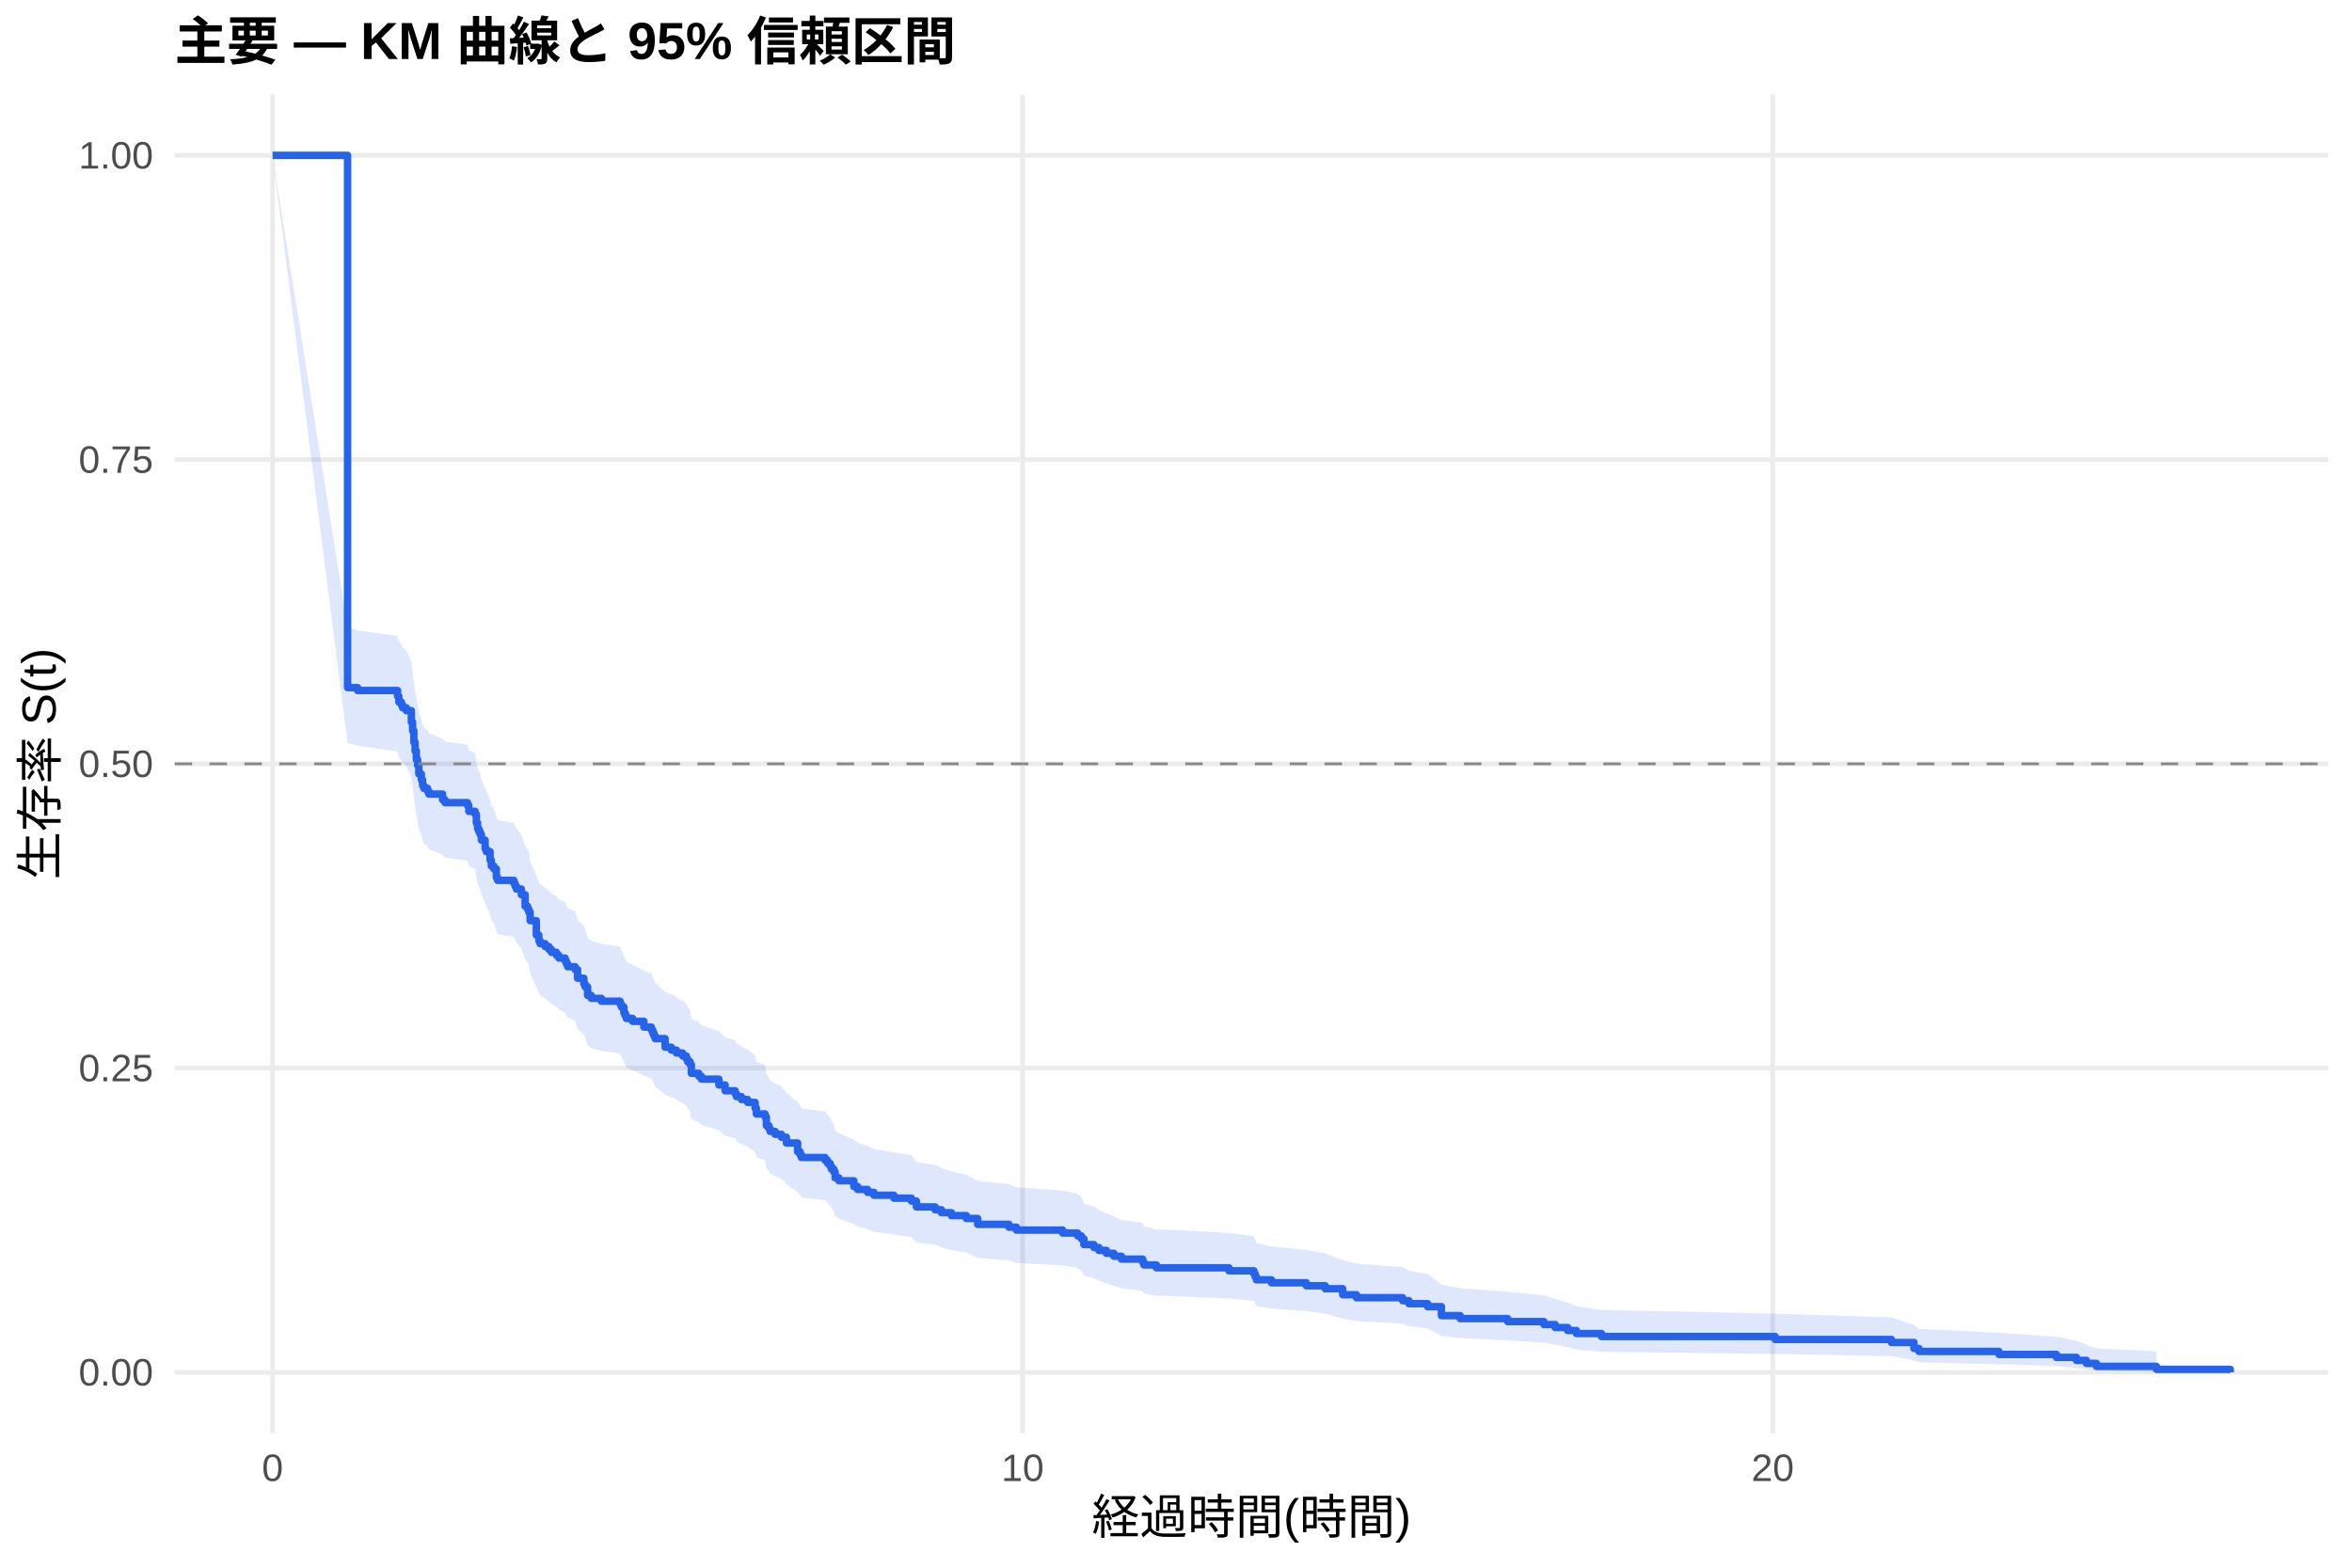
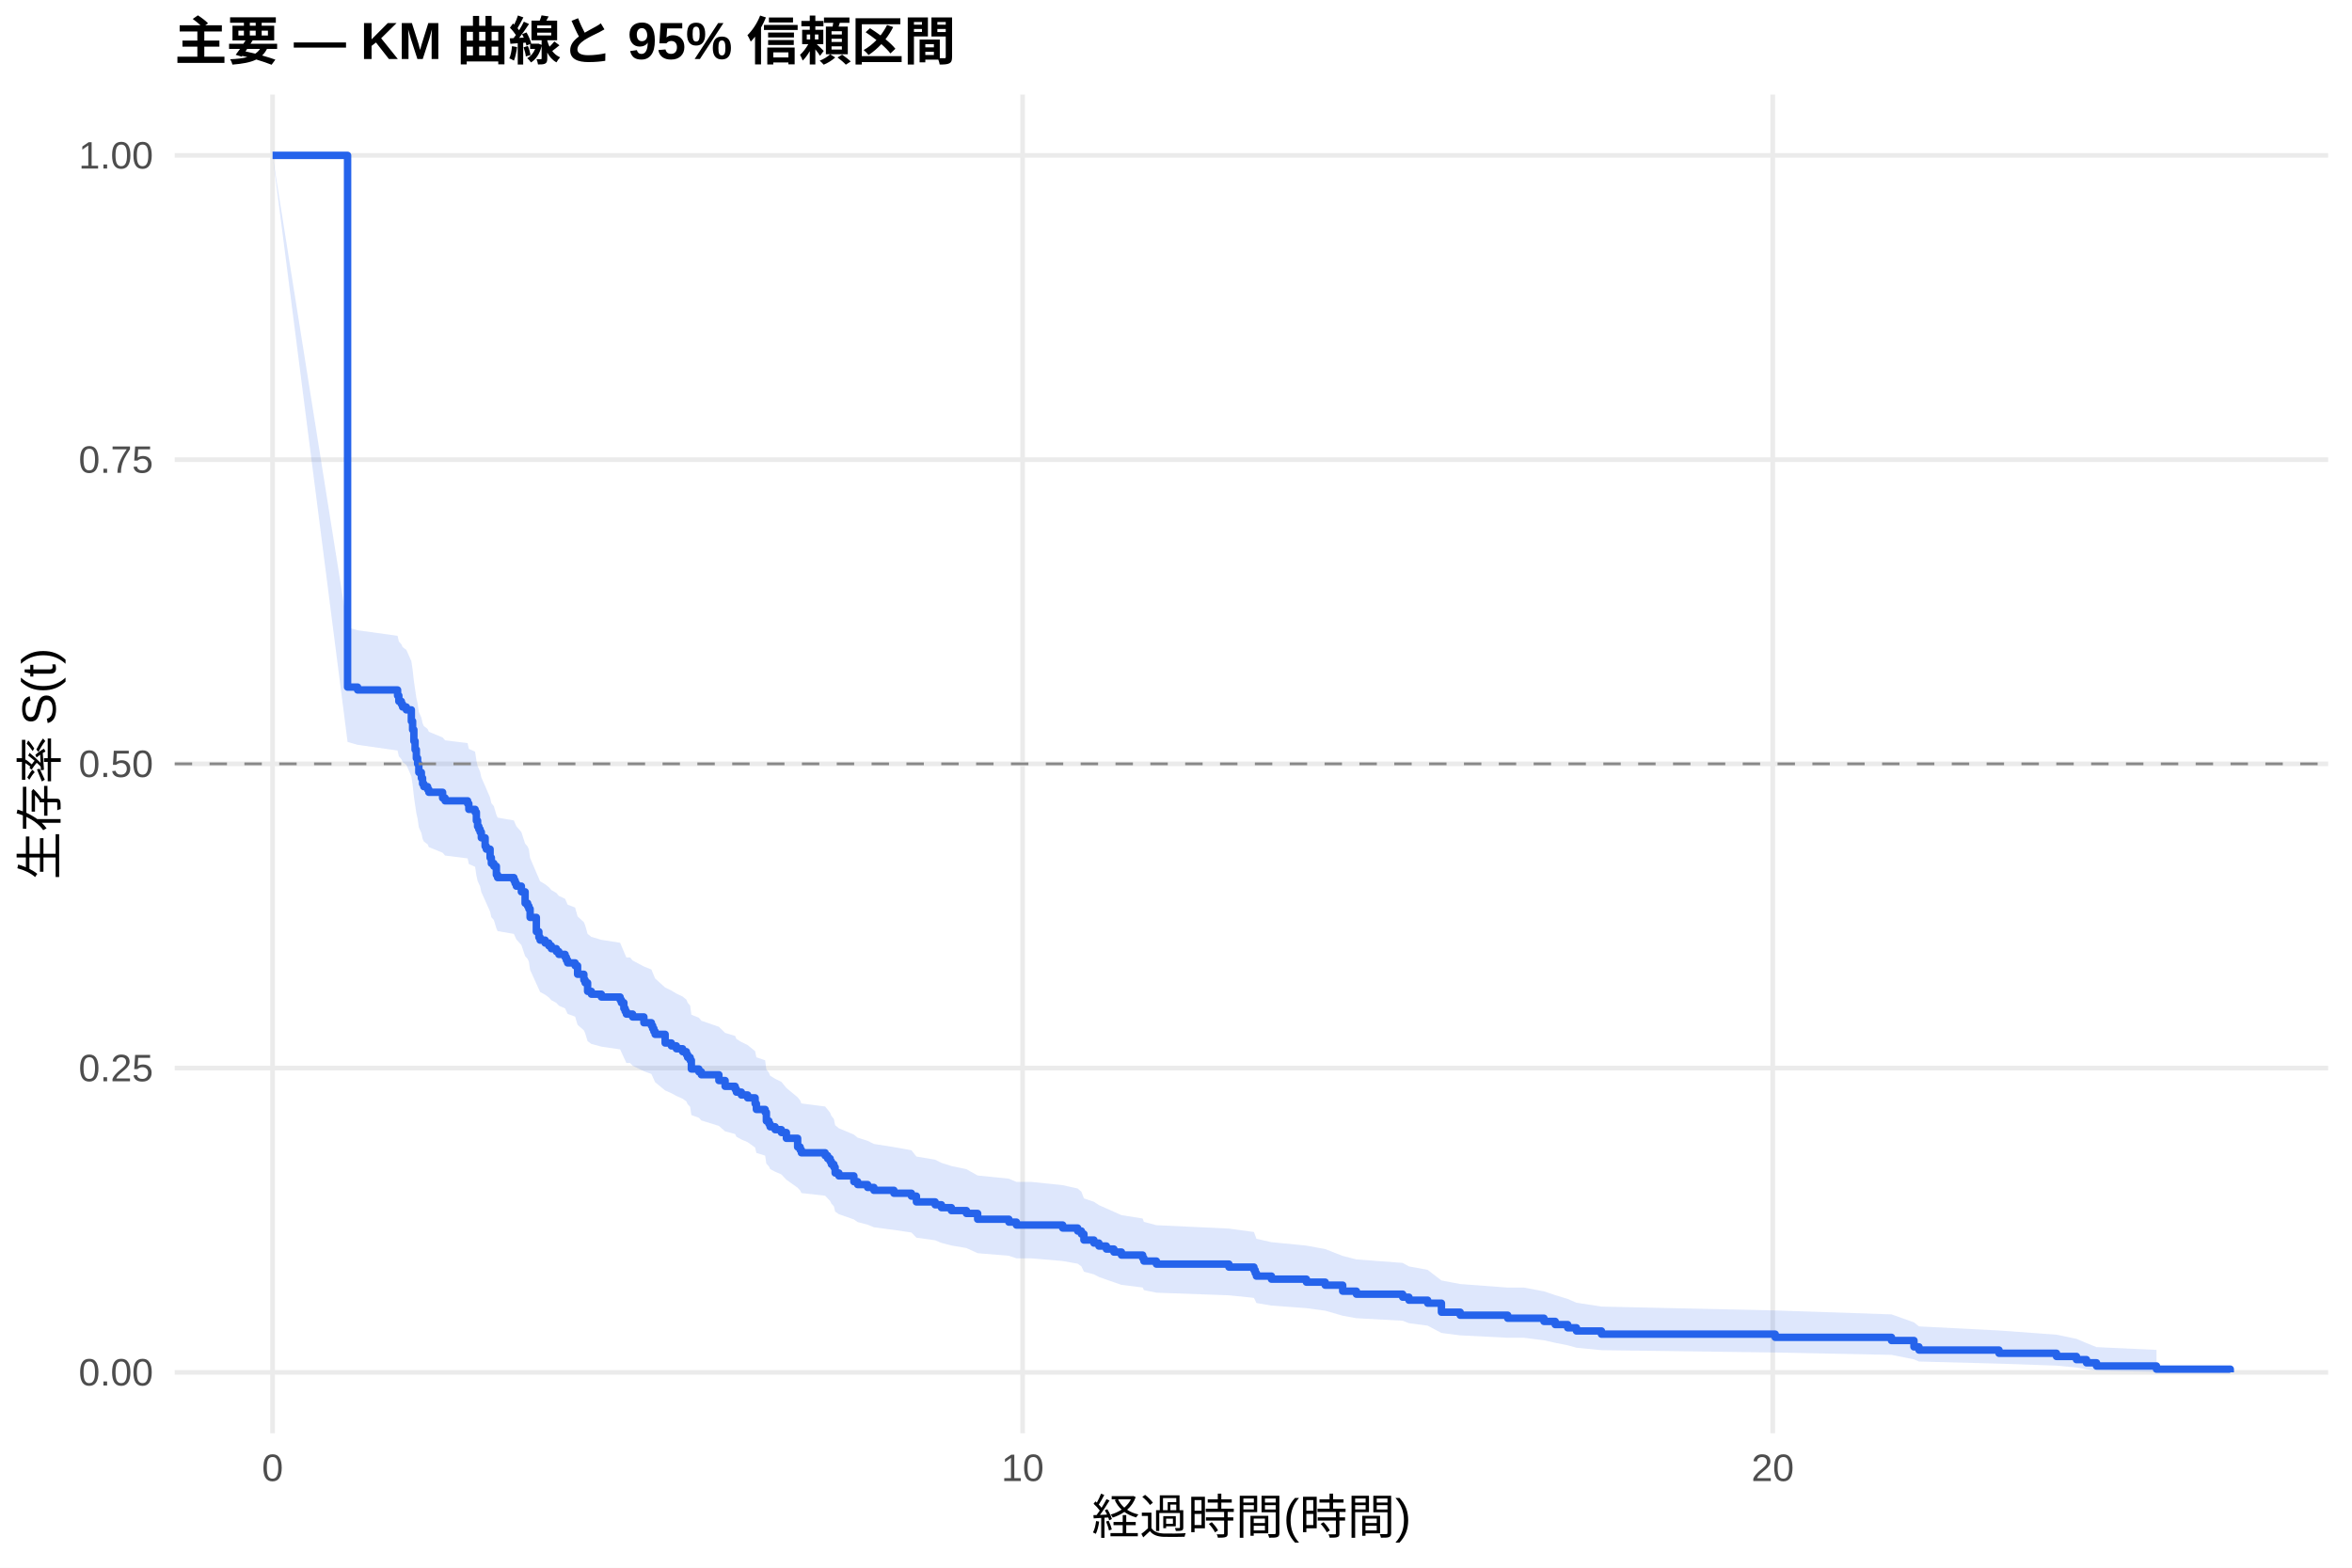
<svg xmlns="http://www.w3.org/2000/svg" width="540.00pt" height="360.00pt" viewBox="0 0 540.00 360.00">
  <g class="svglite">
    <defs>
      <style type="text/css">
    .svglite line, .svglite polyline, .svglite polygon, .svglite path, .svglite rect, .svglite circle {
      fill: none;
      stroke: #000000;
      stroke-linecap: round;
      stroke-linejoin: round;
      stroke-miterlimit: 10.00;
    }
    .svglite text {
      white-space: pre;
    }
    .svglite g.glyphgroup path {
      fill: inherit;
      stroke: none;
    }
  </style>
    </defs>
    <rect width="100%" height="100%" style="stroke: none; fill: #FFFFFF;" />
    <defs>
      <clipPath id="cpMC4wMHw1NDAuMDB8MC4wMHwzNjAuMDA=">
        <rect x="0.00" y="0.00" width="540.00" height="360.00" />
      </clipPath>
    </defs>
    <g clip-path="url(#cpMC4wMHw1NDAuMDB8MC4wMHwzNjAuMDA=)">
      <rect x="0" y="0.00" width="540.00" height="360.00" style="stroke-width: 1.07; stroke: none; fill: #FFFFFF;" />
    </g>
    <defs>
      <clipPath id="cpNDAuMTF8NTM0LjUyfDIxLjcxfDMyOS4xMg==">
        <rect x="40.11" y="21.71" width="494.41" height="307.41" />
      </clipPath>
    </defs>
    <g clip-path="url(#cpNDAuMTF8NTM0LjUyfDIxLjcxfDMyOS4xMg==)">
      <polyline points="40.11,315.14 534.52,315.14 " style="stroke-width: 1.07; stroke: #EBEBEB; stroke-linecap: butt;" />
      <polyline points="40.11,245.28 534.52,245.28 " style="stroke-width: 1.07; stroke: #EBEBEB; stroke-linecap: butt;" />
      <polyline points="40.11,175.41 534.52,175.41 " style="stroke-width: 1.07; stroke: #EBEBEB; stroke-linecap: butt;" />
      <polyline points="40.11,105.55 534.52,105.55 " style="stroke-width: 1.07; stroke: #EBEBEB; stroke-linecap: butt;" />
      <polyline points="40.11,35.68 534.52,35.68 " style="stroke-width: 1.07; stroke: #EBEBEB; stroke-linecap: butt;" />
      <polyline points="62.58,329.12 62.58,21.71 " style="stroke-width: 1.07; stroke: #EBEBEB; stroke-linecap: butt;" />
      <polyline points="234.79,329.12 234.79,21.71 " style="stroke-width: 1.07; stroke: #EBEBEB; stroke-linecap: butt;" />
      <polyline points="407.00,329.12 407.00,21.71 " style="stroke-width: 1.07; stroke: #EBEBEB; stroke-linecap: butt;" />
-       <polygon points="62.58,35.68 79.80,144.12 82.10,144.77 91.28,146.07 91.57,147.37 92.15,148.03 92.43,148.68 93.29,149.33 94.44,151.94 94.73,153.90 95.02,156.52 95.30,158.49 95.59,160.46 95.88,161.77 96.16,163.74 96.74,165.06 97.02,166.38 97.31,167.04 98.17,167.70 98.46,168.36 101.62,169.68 102.19,170.34 107.36,171.01 107.64,172.33 109.08,172.99 109.37,174.98 109.65,176.31 109.94,176.97 110.23,177.64 110.51,178.97 111.38,180.97 111.66,181.63 112.52,183.63 112.81,184.97 113.38,185.64 113.96,187.64 114.25,188.31 117.98,188.98 118.26,189.65 118.55,190.32 119.70,191.67 120.56,194.35 121.13,195.03 121.42,195.70 121.71,197.72 123.14,201.09 123.72,202.45 124.00,203.12 125.15,203.80 126.01,204.48 126.59,205.16 127.74,205.83 128.31,206.51 129.74,207.19 130.03,207.87 130.32,208.55 132.04,209.23 132.61,211.27 134.05,212.63 134.34,213.32 134.91,215.36 135.77,216.05 138.07,216.73 142.37,217.41 142.66,218.10 143.23,219.47 143.52,220.15 143.81,220.84 145.24,221.53 147.83,222.90 149.55,223.59 149.84,224.28 150.12,224.97 150.41,225.65 152.71,227.72 154.14,228.41 154.71,228.41 155.29,229.11 156.72,229.81 157.58,230.50 157.87,231.20 158.45,231.90 158.73,234.00 160.45,234.70 161.03,235.40 165.05,236.80 166.48,238.21 168.78,238.91 169.07,239.61 170.21,240.32 171.65,241.02 173.37,242.43 173.66,243.84 175.67,244.55 175.95,246.68 176.53,247.39 176.81,248.10 177.96,248.81 179.40,249.52 180.55,250.94 183.13,253.09 183.70,253.80 183.99,254.52 189.44,255.23 190.02,255.95 190.59,256.67 190.88,257.39 191.45,258.11 191.74,259.55 192.60,260.27 196.04,261.71 196.91,262.44 199.20,263.16 200.64,263.89 205.23,264.61 209.25,265.34 210.40,266.80 214.70,267.53 216.14,268.26 218.43,268.99 221.88,269.72 224.46,271.19 231.63,271.93 233.36,272.67 243.98,273.40 247.42,274.14 248.28,274.88 248.86,276.37 251.15,277.11 252.30,277.86 254.02,278.60 255.74,279.35 257.47,280.10 262.34,280.85 262.63,281.60 265.50,282.36 267.80,282.36 282.15,283.13 287.89,283.91 288.18,284.68 288.46,285.46 291.91,286.24 299.94,287.03 304.25,287.81 308.27,289.39 311.42,290.18 322.04,290.98 323.48,291.78 327.78,292.58 330.94,295.00 335.25,295.82 346.15,296.64 354.48,297.46 357.06,298.29 359.93,299.13 361.94,299.97 367.68,300.81 407.57,301.67 434.27,302.53 439.43,304.27 440.58,305.16 458.95,306.06 472.15,306.96 476.74,307.88 479.04,308.80 481.34,309.68 495.11,310.29 495.11,315.05 481.34,314.80 479.04,314.48 476.74,314.11 472.15,313.71 458.95,313.28 440.58,312.84 439.43,312.37 434.27,311.42 407.57,310.92 367.68,310.42 361.94,309.91 359.93,309.39 357.06,308.86 354.48,308.33 346.15,307.80 335.25,307.26 330.94,306.72 327.78,305.06 323.48,304.50 322.04,303.94 311.42,303.37 308.27,302.80 304.25,301.66 299.94,301.08 291.91,300.50 288.46,299.92 288.18,299.34 287.89,298.75 282.15,298.16 267.80,297.58 265.50,297.58 262.63,297.00 262.34,296.43 257.47,295.85 255.74,295.28 254.02,294.70 252.30,294.12 251.15,293.54 248.86,292.96 248.28,291.79 247.42,291.20 243.98,290.61 233.36,290.02 231.63,289.43 224.46,288.84 221.88,287.66 218.43,287.07 216.14,286.47 214.70,285.87 210.40,285.28 209.25,284.08 205.23,283.48 200.64,282.88 199.20,282.28 196.91,281.68 196.04,281.08 192.60,279.87 191.74,279.26 191.45,278.05 190.88,277.44 190.59,276.83 190.02,276.22 189.44,275.62 183.99,275.00 183.70,274.39 183.13,273.78 180.55,271.94 179.40,270.71 177.96,270.10 176.81,269.48 176.53,268.87 175.95,268.25 175.67,266.39 173.66,265.77 173.37,264.53 171.65,263.29 170.21,262.67 169.07,262.04 168.78,261.42 166.48,260.80 165.05,259.55 161.03,258.30 160.45,257.67 158.73,257.04 158.45,255.16 157.87,254.53 157.58,253.90 156.72,253.27 155.29,252.64 154.71,252.01 154.14,252.01 152.71,251.39 150.41,249.51 150.12,248.89 149.84,248.26 149.55,247.63 147.83,247.00 145.24,245.75 143.81,245.12 143.52,244.49 143.23,243.86 142.66,242.60 142.37,241.97 138.07,241.34 135.77,240.71 134.91,240.07 134.34,238.18 134.05,237.54 132.61,236.27 132.04,234.37 130.32,233.73 130.03,233.10 129.74,232.46 128.31,231.83 127.74,231.19 126.59,230.55 126.01,229.91 125.15,229.28 124.00,228.64 123.72,228.00 123.14,226.72 121.71,223.52 121.42,221.59 121.13,220.95 120.56,220.31 119.70,217.74 118.55,216.45 118.26,215.80 117.98,215.16 114.25,214.51 113.96,213.87 113.38,211.93 112.81,211.28 112.52,209.98 111.66,208.04 111.38,207.39 110.51,205.44 110.23,204.14 109.94,203.49 109.65,202.84 109.37,201.54 109.08,199.58 107.64,198.93 107.36,197.62 102.19,196.97 101.62,196.31 98.46,195.00 98.17,194.35 97.31,193.69 97.02,193.04 96.74,191.73 96.16,190.41 95.88,188.44 95.59,187.13 95.30,185.15 95.02,183.17 94.73,180.53 94.44,178.54 93.29,175.89 92.43,175.23 92.15,174.56 91.57,173.90 91.28,172.57 82.10,171.24 79.80,170.58 62.58,35.68 " style="stroke-width: 0.00; stroke: none; stroke-linecap: butt; fill: #2563EB; fill-opacity: 0.15;" />
-       <polyline points="62.58,35.68 79.80,144.12 82.10,144.77 91.28,146.07 91.57,147.37 92.15,148.03 92.43,148.68 93.29,149.33 94.44,151.94 94.73,153.90 95.02,156.52 95.30,158.49 95.59,160.46 95.88,161.77 96.16,163.74 96.74,165.06 97.02,166.38 97.31,167.04 98.17,167.70 98.46,168.36 101.62,169.68 102.19,170.34 107.36,171.01 107.64,172.33 109.08,172.99 109.37,174.98 109.65,176.31 109.94,176.97 110.23,177.64 110.51,178.97 111.38,180.97 111.66,181.63 112.52,183.63 112.81,184.97 113.38,185.64 113.96,187.64 114.25,188.31 117.98,188.98 118.26,189.65 118.55,190.32 119.70,191.67 120.56,194.35 121.13,195.03 121.42,195.70 121.71,197.72 123.14,201.09 123.72,202.45 124.00,203.12 125.15,203.80 126.01,204.48 126.59,205.16 127.74,205.83 128.31,206.51 129.74,207.19 130.03,207.87 130.32,208.55 132.04,209.23 132.61,211.27 134.05,212.63 134.34,213.32 134.91,215.36 135.77,216.05 138.07,216.73 142.37,217.41 142.66,218.10 143.23,219.47 143.52,220.15 143.81,220.84 145.24,221.53 147.83,222.90 149.55,223.59 149.84,224.28 150.12,224.97 150.41,225.65 152.71,227.72 154.14,228.41 154.71,228.41 155.29,229.11 156.72,229.81 157.58,230.50 157.87,231.20 158.45,231.90 158.73,234.00 160.45,234.70 161.03,235.40 165.05,236.80 166.48,238.21 168.78,238.91 169.07,239.61 170.21,240.32 171.65,241.02 173.37,242.43 173.66,243.84 175.67,244.55 175.95,246.68 176.53,247.39 176.81,248.10 177.96,248.81 179.40,249.52 180.55,250.94 183.13,253.09 183.70,253.80 183.99,254.52 189.44,255.23 190.02,255.95 190.59,256.67 190.88,257.39 191.45,258.11 191.74,259.55 192.60,260.27 196.04,261.71 196.91,262.44 199.20,263.16 200.64,263.89 205.23,264.61 209.25,265.34 210.40,266.80 214.70,267.53 216.14,268.26 218.43,268.99 221.88,269.72 224.46,271.19 231.63,271.93 233.36,272.67 243.98,273.40 247.42,274.14 248.28,274.88 248.86,276.37 251.15,277.11 252.30,277.86 254.02,278.60 255.74,279.35 257.47,280.10 262.34,280.85 262.63,281.60 265.50,282.36 267.80,282.36 282.15,283.13 287.89,283.91 288.18,284.68 288.46,285.46 291.91,286.24 299.94,287.03 304.25,287.81 308.27,289.39 311.42,290.18 322.04,290.98 323.48,291.78 327.78,292.58 330.94,295.00 335.25,295.82 346.15,296.64 354.48,297.46 357.06,298.29 359.93,299.13 361.94,299.97 367.68,300.81 407.57,301.67 434.27,302.53 439.43,304.27 440.58,305.16 458.95,306.06 472.15,306.96 476.74,307.88 479.04,308.80 481.34,309.68 495.11,310.29 " style="stroke-width: 1.07; stroke: none; stroke-linecap: butt;" />
-       <polyline points="495.11,315.05 481.34,314.80 479.04,314.48 476.74,314.11 472.15,313.71 458.95,313.28 440.58,312.84 439.43,312.37 434.27,311.42 407.57,310.92 367.68,310.42 361.94,309.91 359.93,309.39 357.06,308.86 354.48,308.33 346.15,307.80 335.25,307.26 330.94,306.72 327.78,305.06 323.48,304.50 322.04,303.94 311.42,303.37 308.27,302.80 304.25,301.66 299.94,301.08 291.91,300.50 288.46,299.92 288.18,299.34 287.89,298.75 282.15,298.16 267.80,297.58 265.50,297.58 262.63,297.00 262.34,296.43 257.47,295.85 255.74,295.28 254.02,294.70 252.30,294.12 251.15,293.54 248.86,292.96 248.28,291.79 247.42,291.20 243.98,290.61 233.36,290.02 231.63,289.43 224.46,288.84 221.88,287.66 218.43,287.07 216.14,286.47 214.70,285.87 210.40,285.28 209.25,284.08 205.23,283.48 200.64,282.88 199.20,282.28 196.91,281.68 196.04,281.08 192.60,279.87 191.74,279.26 191.45,278.05 190.88,277.44 190.59,276.83 190.02,276.22 189.44,275.62 183.99,275.00 183.70,274.39 183.13,273.78 180.55,271.94 179.40,270.71 177.96,270.10 176.81,269.48 176.53,268.87 175.95,268.25 175.67,266.39 173.66,265.77 173.37,264.53 171.65,263.29 170.21,262.67 169.07,262.04 168.78,261.42 166.48,260.80 165.05,259.55 161.03,258.30 160.45,257.67 158.73,257.04 158.45,255.16 157.87,254.53 157.58,253.90 156.72,253.27 155.29,252.64 154.71,252.01 154.14,252.01 152.71,251.39 150.41,249.51 150.12,248.89 149.84,248.26 149.55,247.63 147.83,247.00 145.24,245.75 143.81,245.12 143.52,244.49 143.23,243.86 142.66,242.60 142.37,241.97 138.07,241.34 135.77,240.71 134.91,240.07 134.34,238.18 134.05,237.54 132.61,236.27 132.04,234.37 130.32,233.73 130.03,233.10 129.74,232.46 128.31,231.83 127.74,231.19 126.59,230.55 126.01,229.91 125.15,229.28 124.00,228.64 123.72,228.00 123.14,226.72 121.71,223.52 121.42,221.59 121.13,220.95 120.56,220.31 119.70,217.74 118.55,216.45 118.26,215.80 117.98,215.16 114.25,214.51 113.96,213.87 113.38,211.93 112.81,211.28 112.52,209.98 111.66,208.04 111.38,207.39 110.51,205.44 110.23,204.14 109.94,203.49 109.65,202.84 109.37,201.54 109.08,199.58 107.64,198.93 107.36,197.62 102.19,196.97 101.62,196.31 98.46,195.00 98.17,194.35 97.31,193.69 97.02,193.04 96.74,191.73 96.16,190.41 95.88,188.44 95.59,187.13 95.30,185.15 95.02,183.17 94.73,180.53 94.44,178.54 93.29,175.89 92.43,175.23 92.15,174.56 91.57,173.90 91.28,172.57 82.10,171.24 79.80,170.58 62.58,35.68 " style="stroke-width: 1.07; stroke: none; stroke-linecap: butt;" />
-       <polyline points="62.58,35.68 79.80,35.68 79.80,157.90 82.10,157.90 82.10,158.57 91.28,158.57 91.28,159.89 91.57,159.89 91.57,161.21 92.15,161.21 92.15,161.87 92.43,161.87 92.43,162.53 93.29,162.53 93.29,163.19 94.44,163.19 94.44,165.83 94.73,165.83 94.73,167.81 95.02,167.81 95.02,170.46 95.30,170.46 95.30,172.44 95.59,172.44 95.59,174.42 95.88,174.42 95.88,175.74 96.16,175.74 96.16,177.72 96.74,177.72 96.74,179.05 97.02,179.05 97.02,180.37 97.31,180.37 97.31,181.03 98.17,181.03 98.17,181.69 98.46,181.69 98.46,182.35 101.62,182.35 101.62,183.67 102.19,183.67 102.19,184.33 107.36,184.33 107.36,184.99 107.64,184.99 107.64,186.31 109.08,186.31 109.08,186.97 109.37,186.97 109.37,188.96 109.65,188.96 109.65,190.28 109.94,190.28 109.94,190.94 110.23,190.94 110.23,191.60 110.51,191.60 110.51,192.92 111.38,192.92 111.38,194.90 111.66,194.90 111.66,195.56 112.52,195.56 112.52,197.54 112.81,197.54 112.81,198.87 113.38,198.87 113.38,199.53 113.96,199.53 113.96,201.51 114.25,201.51 114.25,202.17 117.98,202.17 117.98,202.83 118.26,202.83 118.26,203.49 118.55,203.49 118.55,204.15 119.70,204.15 119.70,205.47 120.56,205.47 120.56,208.12 121.13,208.12 121.13,208.78 121.42,208.78 121.42,209.44 121.71,209.44 121.71,211.42 123.14,211.42 123.14,214.72 123.72,214.72 123.72,216.04 124.00,216.04 124.00,216.70 125.15,216.70 125.15,217.36 126.01,217.36 126.01,218.02 126.59,218.02 126.59,218.69 127.74,218.69 127.74,219.35 128.31,219.35 128.31,220.01 129.74,220.01 129.74,220.67 130.03,220.67 130.03,221.33 130.32,221.33 130.32,221.99 132.04,221.99 132.04,222.65 132.61,222.65 132.61,224.63 134.05,224.63 134.05,225.95 134.34,225.95 134.34,226.61 134.91,226.61 134.91,228.60 135.77,228.60 135.77,229.26 138.07,229.26 138.07,229.92 142.37,229.92 142.37,230.58 142.66,230.58 142.66,231.24 143.23,231.24 143.23,232.56 143.52,232.56 143.52,233.22 143.81,233.22 143.81,233.88 145.24,233.88 145.24,234.54 147.83,234.54 147.83,235.86 149.55,235.86 149.55,236.52 149.84,236.52 149.84,237.18 150.12,237.18 150.12,237.84 150.41,237.84 150.41,238.51 152.71,238.51 152.71,240.49 154.14,240.49 154.14,241.15 154.71,241.15 154.71,241.15 155.29,241.15 155.29,241.81 156.72,241.81 156.72,242.48 157.58,242.48 157.58,243.15 157.87,243.15 157.87,243.81 158.45,243.81 158.45,244.48 158.73,244.48 158.73,246.48 160.45,246.48 160.45,247.15 161.03,247.15 161.03,247.81 165.05,247.81 165.05,249.15 166.48,249.15 166.48,250.48 168.78,250.48 168.78,251.15 169.07,251.15 169.07,251.81 170.21,251.81 170.21,252.48 171.65,252.48 171.65,253.15 173.37,253.15 173.37,254.48 173.66,254.48 173.66,255.81 175.67,255.81 175.67,256.48 175.95,256.48 175.95,258.48 176.53,258.48 176.53,259.15 176.81,259.15 176.81,259.81 177.96,259.81 177.96,260.48 179.40,260.48 179.40,261.15 180.55,261.15 180.55,262.48 183.13,262.48 183.13,264.48 183.70,264.48 183.70,265.15 183.99,265.15 183.99,265.81 189.44,265.81 189.44,266.48 190.02,266.48 190.02,267.15 190.59,267.15 190.59,267.81 190.88,267.81 190.88,268.48 191.45,268.48 191.45,269.15 191.74,269.15 191.74,270.48 192.60,270.48 192.60,271.15 196.04,271.15 196.04,272.48 196.91,272.48 196.91,273.15 199.20,273.15 199.20,273.81 200.64,273.81 200.64,274.48 205.23,274.48 205.23,275.15 209.25,275.15 209.25,275.81 210.40,275.81 210.40,277.15 214.70,277.15 214.70,277.81 216.14,277.81 216.14,278.48 218.43,278.48 218.43,279.15 221.88,279.15 221.88,279.81 224.46,279.81 224.46,281.15 231.63,281.15 231.63,281.81 233.36,281.81 233.36,282.48 243.98,282.48 243.98,283.15 247.42,283.15 247.42,283.81 248.28,283.81 248.28,284.48 248.86,284.48 248.86,285.81 251.15,285.81 251.15,286.48 252.30,286.48 252.30,287.14 254.02,287.14 254.02,287.81 255.74,287.81 255.74,288.48 257.47,288.48 257.47,289.14 262.34,289.14 262.34,289.81 262.63,289.81 262.63,290.48 265.50,290.48 265.50,291.14 267.80,291.14 267.80,291.14 282.15,291.14 282.15,291.83 287.89,291.83 287.89,292.52 288.18,292.52 288.18,293.20 288.46,293.20 288.46,293.89 291.91,293.89 291.91,294.57 299.94,294.57 299.94,295.26 304.25,295.26 304.25,295.94 308.27,295.94 308.27,297.32 311.42,297.32 311.42,298.00 322.04,298.00 322.04,298.69 323.48,298.69 323.48,299.37 327.78,299.37 327.78,300.06 330.94,300.06 330.94,302.12 335.25,302.12 335.25,302.80 346.15,302.80 346.15,303.49 354.48,303.49 354.48,304.17 357.06,304.17 357.06,304.86 359.93,304.86 359.93,305.54 361.94,305.54 361.94,306.23 367.68,306.23 367.68,306.91 407.57,306.91 407.57,307.60 434.27,307.60 434.27,308.29 439.43,308.29 439.43,309.66 440.58,309.66 440.58,310.34 458.95,310.34 458.95,311.03 472.15,311.03 472.15,311.71 476.74,311.71 476.74,312.40 479.04,312.40 479.04,313.09 481.34,313.09 481.34,313.77 495.11,313.77 495.11,314.46 512.05,314.46 512.05,315.14 " style="stroke-width: 1.71; stroke: #2563EB; stroke-linecap: butt;" />
+       <polygon points="62.58,35.68 79.80,144.09 82.10,144.73 91.28,146.01 91.57,147.30 92.15,147.94 92.43,148.59 93.29,149.23 94.44,151.81 94.73,153.75 95.02,156.34 95.30,158.28 95.59,160.23 95.88,161.53 96.16,163.48 96.74,164.78 97.02,166.08 97.31,166.73 98.17,167.39 98.46,168.04 101.62,169.35 102.19,170.00 107.36,170.65 107.64,171.96 109.08,172.62 109.37,174.58 109.65,175.89 109.94,176.55 110.23,177.21 110.51,178.52 111.38,180.49 111.66,181.15 112.52,183.13 112.81,184.45 113.38,185.11 113.96,187.09 114.25,187.75 117.98,188.41 118.26,189.08 118.55,189.74 119.70,191.06 120.56,193.72 121.13,194.38 121.42,195.05 121.71,197.04 123.14,200.38 123.72,201.71 124.00,202.38 125.15,203.05 126.01,203.72 126.59,204.39 127.74,205.06 128.31,205.73 129.74,206.40 130.03,207.07 130.32,207.74 132.04,208.41 132.61,210.43 134.05,211.77 134.34,212.44 134.91,214.47 135.77,215.14 138.07,215.82 142.37,216.49 142.66,217.17 143.23,218.52 143.52,219.20 143.81,219.87 144.67,219.87 145.24,220.56 147.83,221.94 149.55,222.63 149.84,223.32 150.12,224.01 150.41,224.69 152.71,226.77 154.14,227.46 155.29,228.15 156.72,228.84 157.58,229.54 157.87,230.23 158.45,230.92 158.73,233.01 160.45,233.70 161.03,234.40 165.05,235.79 166.48,237.19 168.78,237.89 169.07,238.58 170.21,239.28 171.65,239.98 173.37,241.39 173.66,242.79 175.67,243.49 175.95,245.60 176.53,246.31 176.81,247.01 177.96,247.72 179.40,248.43 180.55,249.84 183.13,251.97 183.70,252.68 183.99,253.39 189.44,254.10 190.02,254.81 190.59,255.53 190.88,256.24 191.45,256.95 191.74,258.38 192.60,259.10 196.04,260.54 196.91,261.25 199.20,261.97 200.64,262.69 205.23,263.42 209.25,264.14 210.40,265.58 214.70,266.31 216.14,267.03 218.43,267.76 221.88,268.49 224.46,269.94 231.63,270.67 233.36,271.41 236.80,271.41 243.98,272.16 247.42,272.92 248.28,273.68 248.86,275.20 251.15,275.97 252.30,276.73 254.02,277.50 255.74,278.27 257.47,279.04 262.34,279.81 262.63,280.58 265.50,281.35 282.15,282.13 287.89,282.91 288.18,283.69 288.46,284.47 291.91,285.25 299.94,286.04 304.25,286.83 308.27,288.41 311.42,289.21 322.04,290.01 323.48,290.81 327.78,291.61 330.94,294.04 335.25,294.86 346.15,295.68 349.88,295.68 354.48,296.54 357.06,297.41 359.93,298.28 361.94,299.15 367.68,300.04 407.57,300.93 434.27,301.83 439.43,303.66 440.58,304.59 458.95,305.53 472.15,306.49 476.74,307.45 479.04,308.42 481.34,309.35 495.11,309.99 495.11,315.04 481.34,314.77 479.04,314.43 476.74,314.03 472.15,313.60 458.95,313.14 440.58,312.66 439.43,312.16 434.27,311.13 407.57,310.59 367.68,310.05 361.94,309.49 359.93,308.93 357.06,308.36 354.48,307.78 349.88,307.20 346.15,307.20 335.25,306.65 330.94,306.10 327.78,304.42 323.48,303.85 322.04,303.29 311.42,302.71 308.27,302.14 304.25,300.98 299.94,300.40 291.91,299.81 288.46,299.22 288.18,298.63 287.89,298.04 282.15,297.45 265.50,296.85 262.63,296.25 262.34,295.66 257.47,295.05 255.74,294.45 254.02,293.85 252.30,293.24 251.15,292.64 248.86,292.03 248.28,290.81 247.42,290.19 243.98,289.58 236.80,288.96 233.36,288.96 231.63,288.37 224.46,287.78 221.88,286.60 218.43,286.01 216.14,285.41 214.70,284.82 210.40,284.22 209.25,283.03 205.23,282.43 200.64,281.83 199.20,281.23 196.91,280.63 196.04,280.03 192.60,278.82 191.74,278.22 191.45,277.01 190.88,276.40 190.59,275.79 190.02,275.19 189.44,274.58 183.99,273.97 183.70,273.36 183.13,272.75 180.55,270.91 179.40,269.69 177.96,269.07 176.81,268.46 176.53,267.84 175.95,267.23 175.67,265.38 173.66,264.76 173.37,263.52 171.65,262.28 170.21,261.66 169.07,261.04 168.78,260.42 166.48,259.80 165.05,258.55 161.03,257.30 160.45,256.68 158.73,256.05 158.45,254.18 157.87,253.55 157.58,252.92 156.72,252.30 155.29,251.67 154.14,251.04 152.71,250.41 150.41,248.52 150.12,247.89 149.84,247.26 149.55,246.63 147.83,245.99 145.24,244.73 144.67,244.10 143.81,244.10 143.52,243.47 143.23,242.85 142.66,241.60 142.37,240.98 138.07,240.35 135.77,239.73 134.91,239.10 134.34,237.23 134.05,236.60 132.61,235.34 132.04,233.46 130.32,232.83 130.03,232.20 129.74,231.57 128.31,230.94 127.74,230.31 126.59,229.68 126.01,229.05 125.15,228.42 124.00,227.79 123.72,227.16 123.14,225.89 121.71,222.73 121.42,220.82 121.13,220.19 120.56,219.55 119.70,217.01 118.55,215.73 118.26,215.09 117.98,214.46 114.25,213.82 113.96,213.18 113.38,211.26 112.81,210.62 112.52,209.34 111.66,207.42 111.38,206.78 110.51,204.85 110.23,203.56 109.94,202.92 109.65,202.28 109.37,200.99 109.08,199.05 107.64,198.41 107.36,197.12 102.19,196.47 101.62,195.82 98.46,194.53 98.17,193.88 97.31,193.23 97.02,192.59 96.74,191.29 96.16,189.99 95.88,188.04 95.59,186.74 95.30,184.79 95.02,182.83 94.73,180.22 94.44,178.26 93.29,175.64 92.43,174.98 92.15,174.32 91.57,173.67 91.28,172.35 82.10,171.04 79.80,170.38 62.58,35.68 " style="stroke-width: 0.00; stroke: none; stroke-linecap: butt; fill: #2563EB; fill-opacity: 0.15;" />
+       <polyline points="62.58,35.68 79.80,144.09 82.10,144.73 91.28,146.01 91.57,147.30 92.15,147.94 92.43,148.59 93.29,149.23 94.44,151.81 94.73,153.75 95.02,156.34 95.30,158.28 95.59,160.23 95.88,161.53 96.16,163.48 96.74,164.78 97.02,166.08 97.31,166.73 98.17,167.39 98.46,168.04 101.62,169.35 102.19,170.00 107.36,170.65 107.64,171.96 109.08,172.62 109.37,174.58 109.65,175.89 109.94,176.55 110.23,177.21 110.51,178.52 111.38,180.49 111.66,181.15 112.52,183.13 112.81,184.45 113.38,185.11 113.96,187.09 114.25,187.75 117.98,188.41 118.26,189.08 118.55,189.74 119.70,191.06 120.56,193.72 121.13,194.38 121.42,195.05 121.71,197.04 123.14,200.38 123.72,201.71 124.00,202.38 125.15,203.05 126.01,203.72 126.59,204.39 127.74,205.06 128.31,205.73 129.74,206.40 130.03,207.07 130.32,207.74 132.04,208.41 132.61,210.43 134.05,211.77 134.34,212.44 134.91,214.47 135.77,215.14 138.07,215.82 142.37,216.49 142.66,217.17 143.23,218.52 143.52,219.20 143.81,219.87 144.67,219.87 145.24,220.56 147.83,221.94 149.55,222.63 149.84,223.32 150.12,224.01 150.41,224.69 152.71,226.77 154.14,227.46 155.29,228.15 156.72,228.84 157.58,229.54 157.87,230.23 158.45,230.92 158.73,233.01 160.45,233.70 161.03,234.40 165.05,235.79 166.48,237.19 168.78,237.89 169.07,238.58 170.21,239.28 171.65,239.98 173.37,241.39 173.66,242.79 175.67,243.49 175.95,245.60 176.53,246.31 176.81,247.01 177.96,247.72 179.40,248.43 180.55,249.84 183.13,251.97 183.70,252.68 183.99,253.39 189.44,254.10 190.02,254.81 190.59,255.53 190.88,256.24 191.45,256.95 191.74,258.38 192.60,259.10 196.04,260.54 196.91,261.25 199.20,261.97 200.64,262.69 205.23,263.42 209.25,264.14 210.40,265.58 214.70,266.31 216.14,267.03 218.43,267.76 221.88,268.49 224.46,269.94 231.63,270.67 233.36,271.41 236.80,271.41 243.98,272.16 247.42,272.92 248.28,273.68 248.86,275.20 251.15,275.97 252.30,276.73 254.02,277.50 255.74,278.27 257.47,279.04 262.34,279.81 262.63,280.58 265.50,281.35 282.15,282.13 287.89,282.91 288.18,283.69 288.46,284.47 291.91,285.25 299.94,286.04 304.25,286.83 308.27,288.41 311.42,289.21 322.04,290.01 323.48,290.81 327.78,291.61 330.94,294.04 335.25,294.86 346.15,295.68 349.88,295.68 354.48,296.54 357.06,297.41 359.93,298.28 361.94,299.15 367.68,300.04 407.57,300.93 434.27,301.83 439.43,303.66 440.58,304.59 458.95,305.53 472.15,306.49 476.74,307.45 479.04,308.42 481.34,309.35 495.11,309.99 " style="stroke-width: 1.07; stroke: none; stroke-linecap: butt;" />
+       <polyline points="495.11,315.04 481.34,314.77 479.04,314.43 476.74,314.03 472.15,313.60 458.95,313.14 440.58,312.66 439.43,312.16 434.27,311.13 407.57,310.59 367.68,310.05 361.94,309.49 359.93,308.93 357.06,308.36 354.48,307.78 349.88,307.20 346.15,307.20 335.25,306.65 330.94,306.10 327.78,304.42 323.48,303.85 322.04,303.29 311.42,302.71 308.27,302.14 304.25,300.98 299.94,300.40 291.91,299.81 288.46,299.22 288.18,298.63 287.89,298.04 282.15,297.45 265.50,296.85 262.63,296.25 262.34,295.66 257.47,295.05 255.74,294.45 254.02,293.85 252.30,293.24 251.15,292.64 248.86,292.03 248.28,290.81 247.42,290.19 243.98,289.58 236.80,288.96 233.36,288.96 231.63,288.37 224.46,287.78 221.88,286.60 218.43,286.01 216.14,285.41 214.70,284.82 210.40,284.22 209.25,283.03 205.23,282.43 200.64,281.83 199.20,281.23 196.91,280.63 196.04,280.03 192.60,278.82 191.74,278.22 191.45,277.01 190.88,276.40 190.59,275.79 190.02,275.19 189.44,274.58 183.99,273.97 183.70,273.36 183.13,272.75 180.55,270.91 179.40,269.69 177.96,269.07 176.81,268.46 176.53,267.84 175.95,267.23 175.67,265.38 173.66,264.76 173.37,263.52 171.65,262.28 170.21,261.66 169.07,261.04 168.78,260.42 166.48,259.80 165.05,258.55 161.03,257.30 160.45,256.68 158.73,256.05 158.45,254.18 157.87,253.55 157.58,252.92 156.72,252.30 155.29,251.67 154.14,251.04 152.71,250.41 150.41,248.52 150.12,247.89 149.84,247.26 149.55,246.63 147.83,245.99 145.24,244.73 144.67,244.10 143.81,244.10 143.52,243.47 143.23,242.85 142.66,241.60 142.37,240.98 138.07,240.35 135.77,239.73 134.91,239.10 134.34,237.23 134.05,236.60 132.61,235.34 132.04,233.46 130.32,232.83 130.03,232.20 129.74,231.57 128.31,230.94 127.74,230.31 126.59,229.68 126.01,229.05 125.15,228.42 124.00,227.79 123.72,227.16 123.14,225.89 121.71,222.73 121.42,220.82 121.13,220.19 120.56,219.55 119.70,217.01 118.55,215.73 118.26,215.09 117.98,214.46 114.25,213.82 113.96,213.18 113.38,211.26 112.81,210.62 112.52,209.34 111.66,207.42 111.38,206.78 110.51,204.85 110.23,203.56 109.94,202.92 109.65,202.28 109.37,200.99 109.08,199.05 107.64,198.41 107.36,197.12 102.19,196.47 101.62,195.82 98.46,194.53 98.17,193.88 97.31,193.23 97.02,192.59 96.74,191.29 96.16,189.99 95.88,188.04 95.59,186.74 95.30,184.79 95.02,182.83 94.73,180.22 94.44,178.26 93.29,175.64 92.43,174.98 92.15,174.32 91.57,173.67 91.28,172.35 82.10,171.04 79.80,170.38 62.58,35.68 " style="stroke-width: 1.07; stroke: none; stroke-linecap: butt;" />
+       <polyline points="62.58,35.68 79.80,35.68 79.80,157.78 82.10,157.78 82.10,158.44 91.28,158.44 91.28,159.74 91.57,159.74 91.57,161.05 92.15,161.05 92.15,161.70 92.43,161.70 92.43,162.35 93.29,162.35 93.29,163.01 94.44,163.01 94.44,165.62 94.73,165.62 94.73,167.58 95.02,167.58 95.02,170.19 95.30,170.19 95.30,172.15 95.59,172.15 95.59,174.11 95.88,174.11 95.88,175.41 96.16,175.41 96.16,177.37 96.74,177.37 96.74,178.68 97.02,178.68 97.02,179.98 97.31,179.98 97.31,180.64 98.17,180.64 98.17,181.29 98.46,181.29 98.46,181.94 101.62,181.94 101.62,183.25 102.19,183.25 102.19,183.90 107.36,183.90 107.36,184.55 107.64,184.55 107.64,185.86 109.08,185.86 109.08,186.51 109.37,186.51 109.37,188.47 109.65,188.47 109.65,189.78 109.94,189.78 109.94,190.43 110.23,190.43 110.23,191.08 110.51,191.08 110.51,192.39 111.38,192.39 111.38,194.35 111.66,194.35 111.66,195.00 112.52,195.00 112.52,196.96 112.81,196.96 112.81,198.27 113.38,198.27 113.38,198.92 113.96,198.92 113.96,200.88 114.25,200.88 114.25,201.53 117.98,201.53 117.98,202.18 118.26,202.18 118.26,202.84 118.55,202.84 118.55,203.49 119.70,203.49 119.70,204.79 120.56,204.79 120.56,207.41 121.13,207.41 121.13,208.06 121.42,208.06 121.42,208.71 121.71,208.71 121.71,210.67 123.14,210.67 123.14,213.94 123.72,213.94 123.72,215.24 124.00,215.24 124.00,215.89 125.15,215.89 125.15,216.55 126.01,216.55 126.01,217.20 126.59,217.20 126.59,217.85 127.74,217.85 127.74,218.51 128.31,218.51 128.31,219.16 129.74,219.16 129.74,219.81 130.03,219.81 130.03,220.47 130.32,220.47 130.32,221.12 132.04,221.12 132.04,221.77 132.61,221.77 132.61,223.73 134.05,223.73 134.05,225.04 134.34,225.04 134.34,225.69 134.91,225.69 134.91,227.65 135.77,227.65 135.77,228.30 138.07,228.30 138.07,228.95 142.37,228.95 142.37,229.61 142.66,229.61 142.66,230.26 143.23,230.26 143.23,231.57 143.52,231.57 143.52,232.22 143.81,232.22 143.81,232.87 144.67,232.87 144.67,232.87 145.24,232.87 145.24,233.53 147.83,233.53 147.83,234.86 149.55,234.86 149.55,235.53 149.84,235.53 149.84,236.19 150.12,236.19 150.12,236.85 150.41,236.85 150.41,237.52 152.71,237.52 152.71,239.51 154.14,239.51 154.14,240.17 155.29,240.17 155.29,240.83 156.72,240.83 156.72,241.50 157.58,241.50 157.58,242.16 157.87,242.16 157.87,242.82 158.45,242.82 158.45,243.49 158.73,243.49 158.73,245.48 160.45,245.48 160.45,246.14 161.03,246.14 161.03,246.80 165.05,246.80 165.05,248.13 166.48,248.13 166.48,249.46 168.78,249.46 168.78,250.12 169.07,250.12 169.07,250.79 170.21,250.79 170.21,251.45 171.65,251.45 171.65,252.11 173.37,252.11 173.37,253.44 173.66,253.44 173.66,254.77 175.67,254.77 175.67,255.43 175.95,255.43 175.95,257.42 176.53,257.42 176.53,258.08 176.81,258.08 176.81,258.75 177.96,258.75 177.96,259.41 179.40,259.41 179.40,260.07 180.55,260.07 180.55,261.40 183.13,261.40 183.13,263.39 183.70,263.39 183.70,264.05 183.99,264.05 183.99,264.72 189.44,264.72 189.44,265.38 190.02,265.38 190.02,266.05 190.59,266.05 190.59,266.71 190.88,266.71 190.88,267.37 191.45,267.37 191.45,268.04 191.74,268.04 191.74,269.36 192.60,269.36 192.60,270.03 196.04,270.03 196.04,271.35 196.91,271.35 196.91,272.02 199.20,272.02 199.20,272.68 200.64,272.68 200.64,273.34 205.23,273.34 205.23,274.01 209.25,274.01 209.25,274.67 210.40,274.67 210.40,276.00 214.70,276.00 214.70,276.66 216.14,276.66 216.14,277.32 218.43,277.32 218.43,277.99 221.88,277.99 221.88,278.65 224.46,278.65 224.46,279.98 231.63,279.98 231.63,280.64 233.36,280.64 233.36,281.31 236.80,281.31 236.80,281.31 243.98,281.31 243.98,282.00 247.42,282.00 247.42,282.69 248.28,282.69 248.28,283.38 248.86,283.38 248.86,284.76 251.15,284.76 251.15,285.45 252.30,285.45 252.30,286.14 254.02,286.14 254.02,286.83 255.74,286.83 255.74,287.52 257.47,287.52 257.47,288.21 262.34,288.21 262.34,288.90 262.63,288.90 262.63,289.59 265.50,289.59 265.50,290.28 282.15,290.28 282.15,290.97 287.89,290.97 287.89,291.66 288.18,291.66 288.18,292.35 288.46,292.35 288.46,293.04 291.91,293.04 291.91,293.74 299.94,293.74 299.94,294.43 304.25,294.43 304.25,295.12 308.27,295.12 308.27,296.50 311.42,296.50 311.42,297.19 322.04,297.19 322.04,297.88 323.48,297.88 323.48,298.57 327.78,298.57 327.78,299.26 330.94,299.26 330.94,301.33 335.25,301.33 335.25,302.02 346.15,302.02 346.15,302.71 349.88,302.71 349.88,302.71 354.48,302.71 354.48,303.44 357.06,303.44 357.06,304.17 359.93,304.17 359.93,304.91 361.94,304.91 361.94,305.64 367.68,305.64 367.68,306.37 407.57,306.37 407.57,307.10 434.27,307.10 434.27,307.83 439.43,307.83 439.43,309.29 440.58,309.29 440.58,310.02 458.95,310.02 458.95,310.76 472.15,310.76 472.15,311.49 476.74,311.49 476.74,312.22 479.04,312.22 479.04,312.95 481.34,312.95 481.34,313.68 495.11,313.68 495.11,314.41 512.05,314.41 512.05,315.14 " style="stroke-width: 1.71; stroke: #2563EB; stroke-linecap: butt;" />
      <line x1="40.11" y1="175.41" x2="534.52" y2="175.41" style="stroke-width: 0.64; stroke: #888888; stroke-dasharray: 4.00,4.00; stroke-linecap: butt;" />
    </g>
    <g clip-path="url(#cpMC4wMHw1NDAuMDB8MC4wMHwzNjAuMDA=)">
      <text x="35.18" y="318.17" text-anchor="end" style="font-size: 8.80px;fill: #4D4D4D; font-family: &quot;Liberation Sans&quot;;" textLength="17.11px" lengthAdjust="spacingAndGlyphs">0.00</text>
      <text x="35.18" y="248.30" text-anchor="end" style="font-size: 8.80px;fill: #4D4D4D; font-family: &quot;Liberation Sans&quot;;" textLength="17.11px" lengthAdjust="spacingAndGlyphs">0.25</text>
      <text x="35.18" y="178.44" text-anchor="end" style="font-size: 8.80px;fill: #4D4D4D; font-family: &quot;Liberation Sans&quot;;" textLength="17.11px" lengthAdjust="spacingAndGlyphs">0.50</text>
      <text x="35.18" y="108.57" text-anchor="end" style="font-size: 8.80px;fill: #4D4D4D; font-family: &quot;Liberation Sans&quot;;" textLength="17.11px" lengthAdjust="spacingAndGlyphs">0.75</text>
      <text x="35.18" y="38.71" text-anchor="end" style="font-size: 8.80px;fill: #4D4D4D; font-family: &quot;Liberation Sans&quot;;" textLength="17.11px" lengthAdjust="spacingAndGlyphs">1.00</text>
      <text x="62.58" y="340.10" text-anchor="middle" style="font-size: 8.80px;fill: #4D4D4D; font-family: &quot;Liberation Sans&quot;;" textLength="4.89px" lengthAdjust="spacingAndGlyphs">0</text>
      <text x="234.79" y="340.10" text-anchor="middle" style="font-size: 8.80px;fill: #4D4D4D; font-family: &quot;Liberation Sans&quot;;" textLength="9.78px" lengthAdjust="spacingAndGlyphs">10</text>
      <text x="407.00" y="340.10" text-anchor="middle" style="font-size: 8.80px;fill: #4D4D4D; font-family: &quot;Liberation Sans&quot;;" textLength="9.78px" lengthAdjust="spacingAndGlyphs">20</text>
      <text x="287.32" y="352.24" text-anchor="middle" style="font-size: 11.00px; font-family: &quot;Liberation Sans&quot;;" textLength="73.31px" lengthAdjust="spacingAndGlyphs">経過時間(時間)</text>
      <text transform="translate(13.05,175.41) rotate(-90)" text-anchor="middle" style="font-size: 11.00px; font-family: &quot;Liberation Sans&quot;;" textLength="53.78px" lengthAdjust="spacingAndGlyphs">生存率 S(t)</text>
      <text x="40.11" y="13.74" style="font-size: 12.00px; font-weight: bold; font-family: &quot;Liberation Sans&quot;;" textLength="179.33px" lengthAdjust="spacingAndGlyphs">主要 — KM 曲線と 95% 信頼区間</text>
    </g>
  </g>
</svg>
